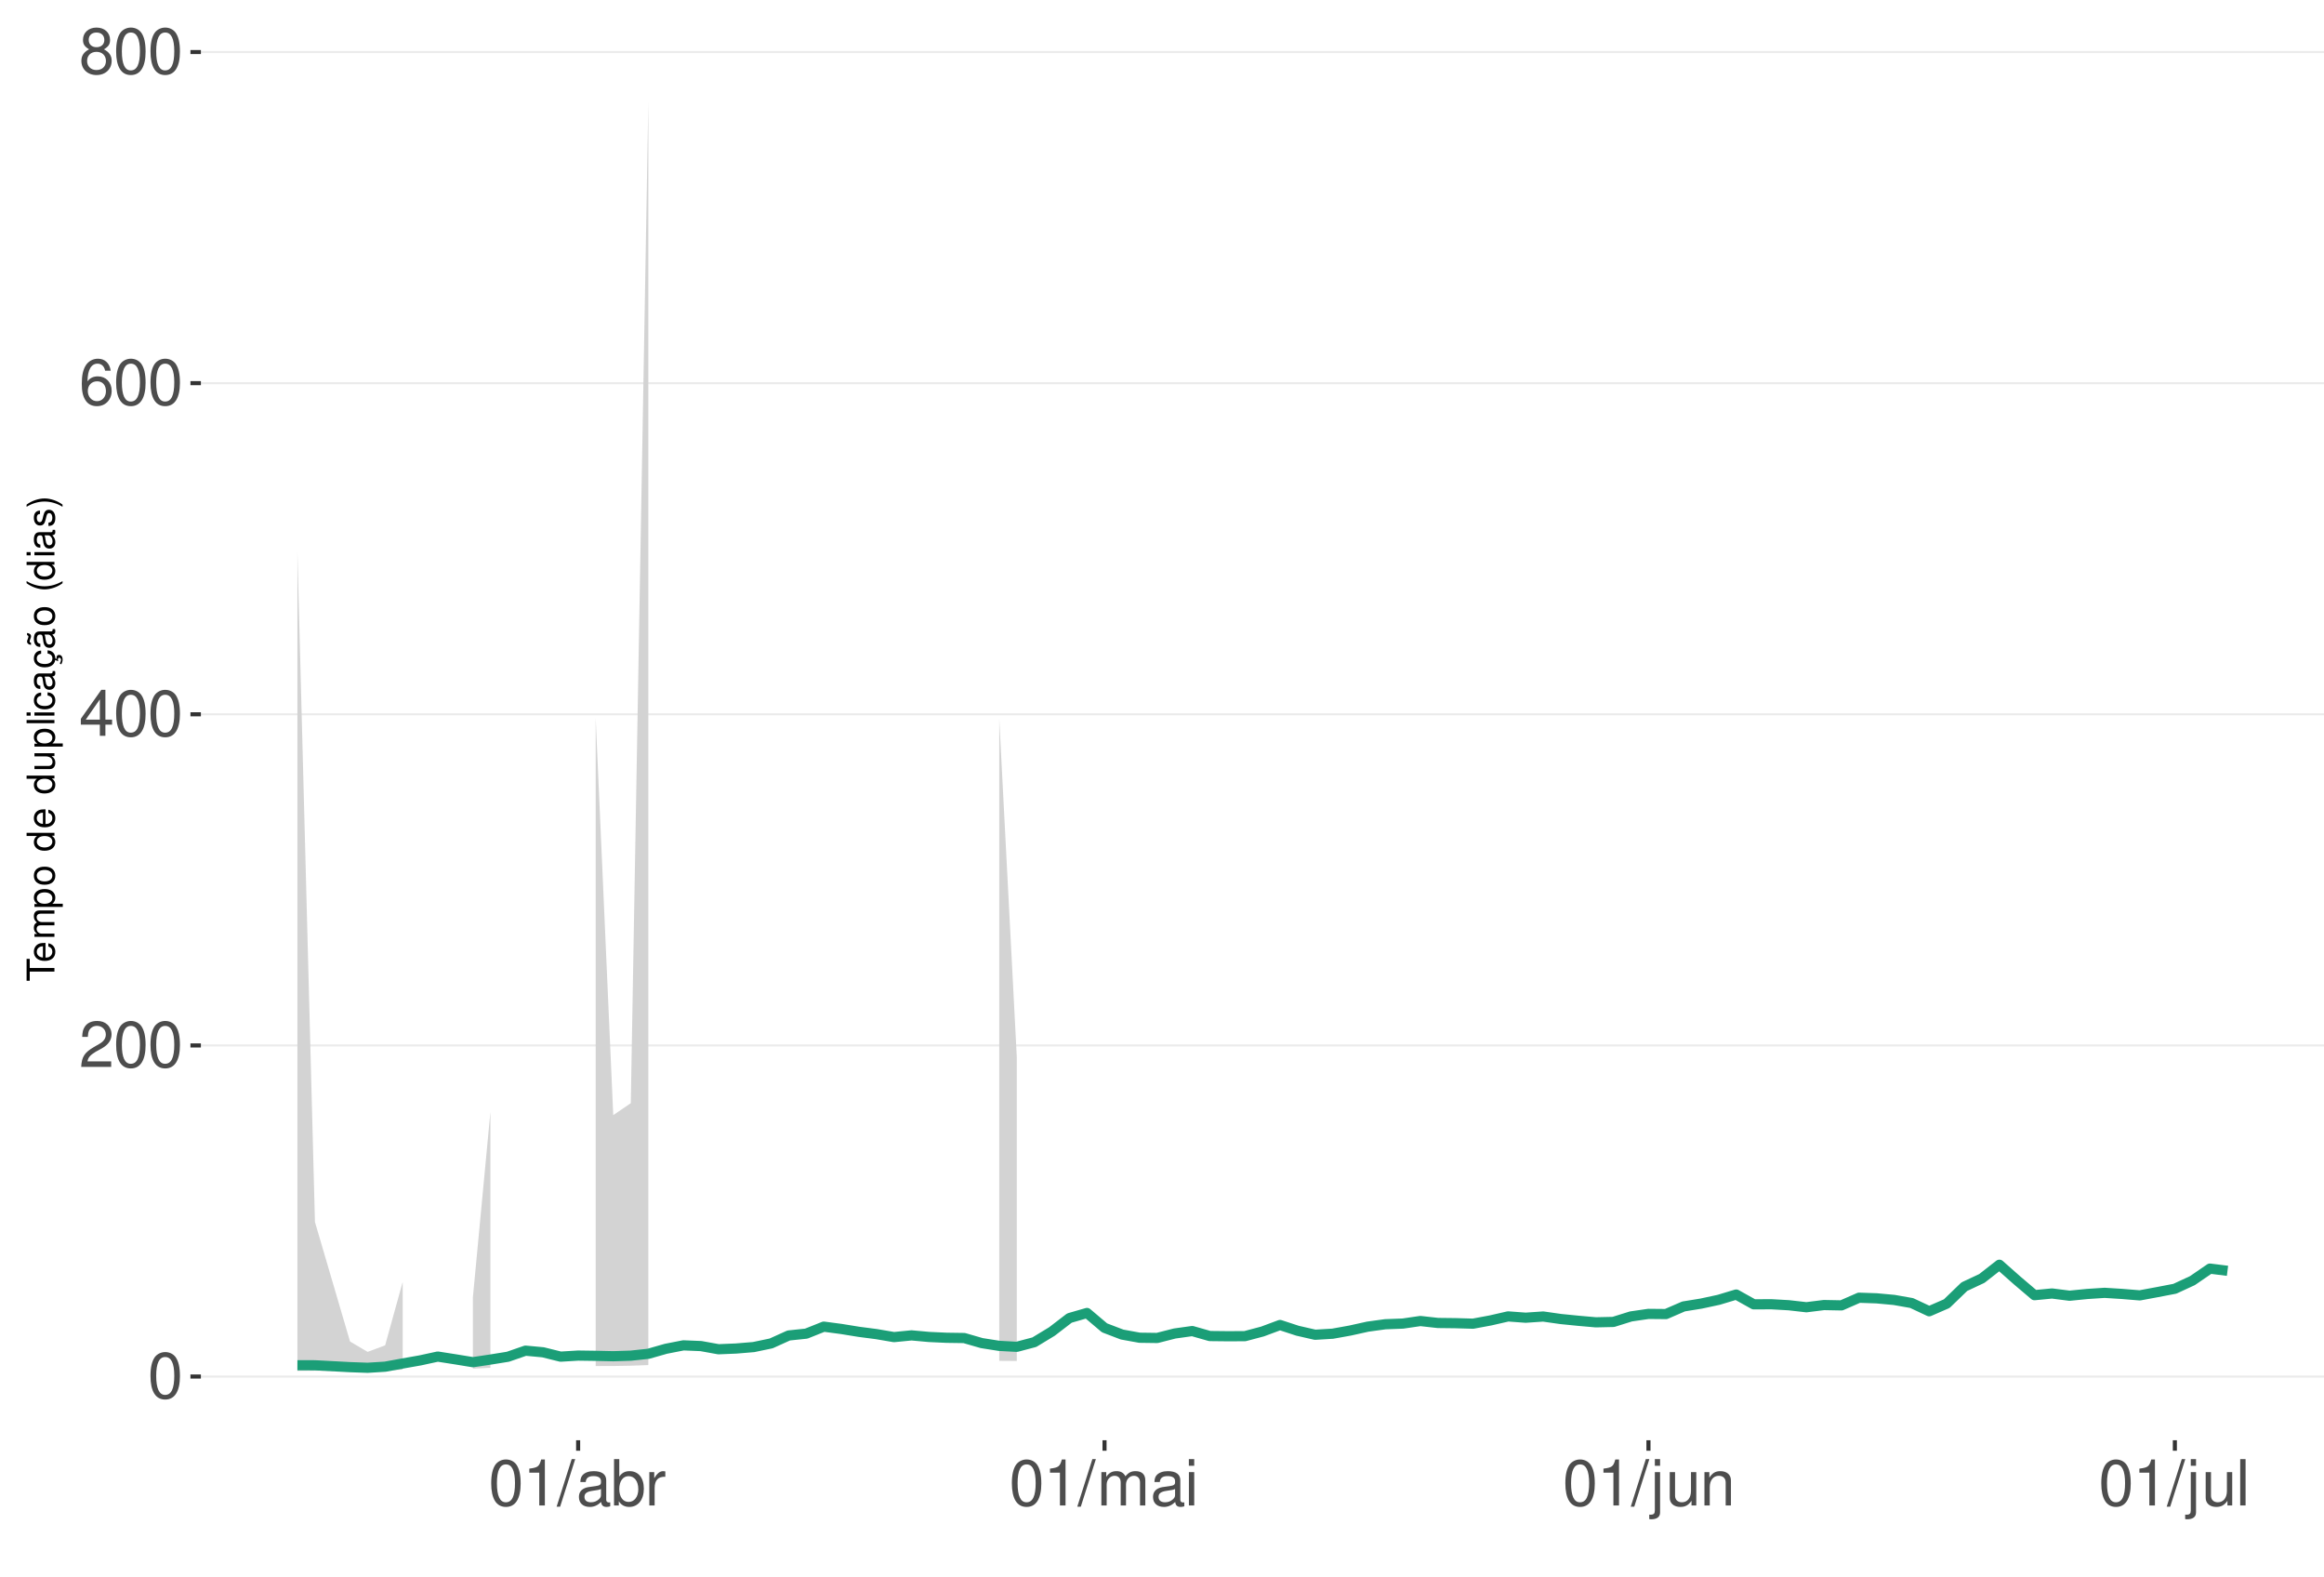
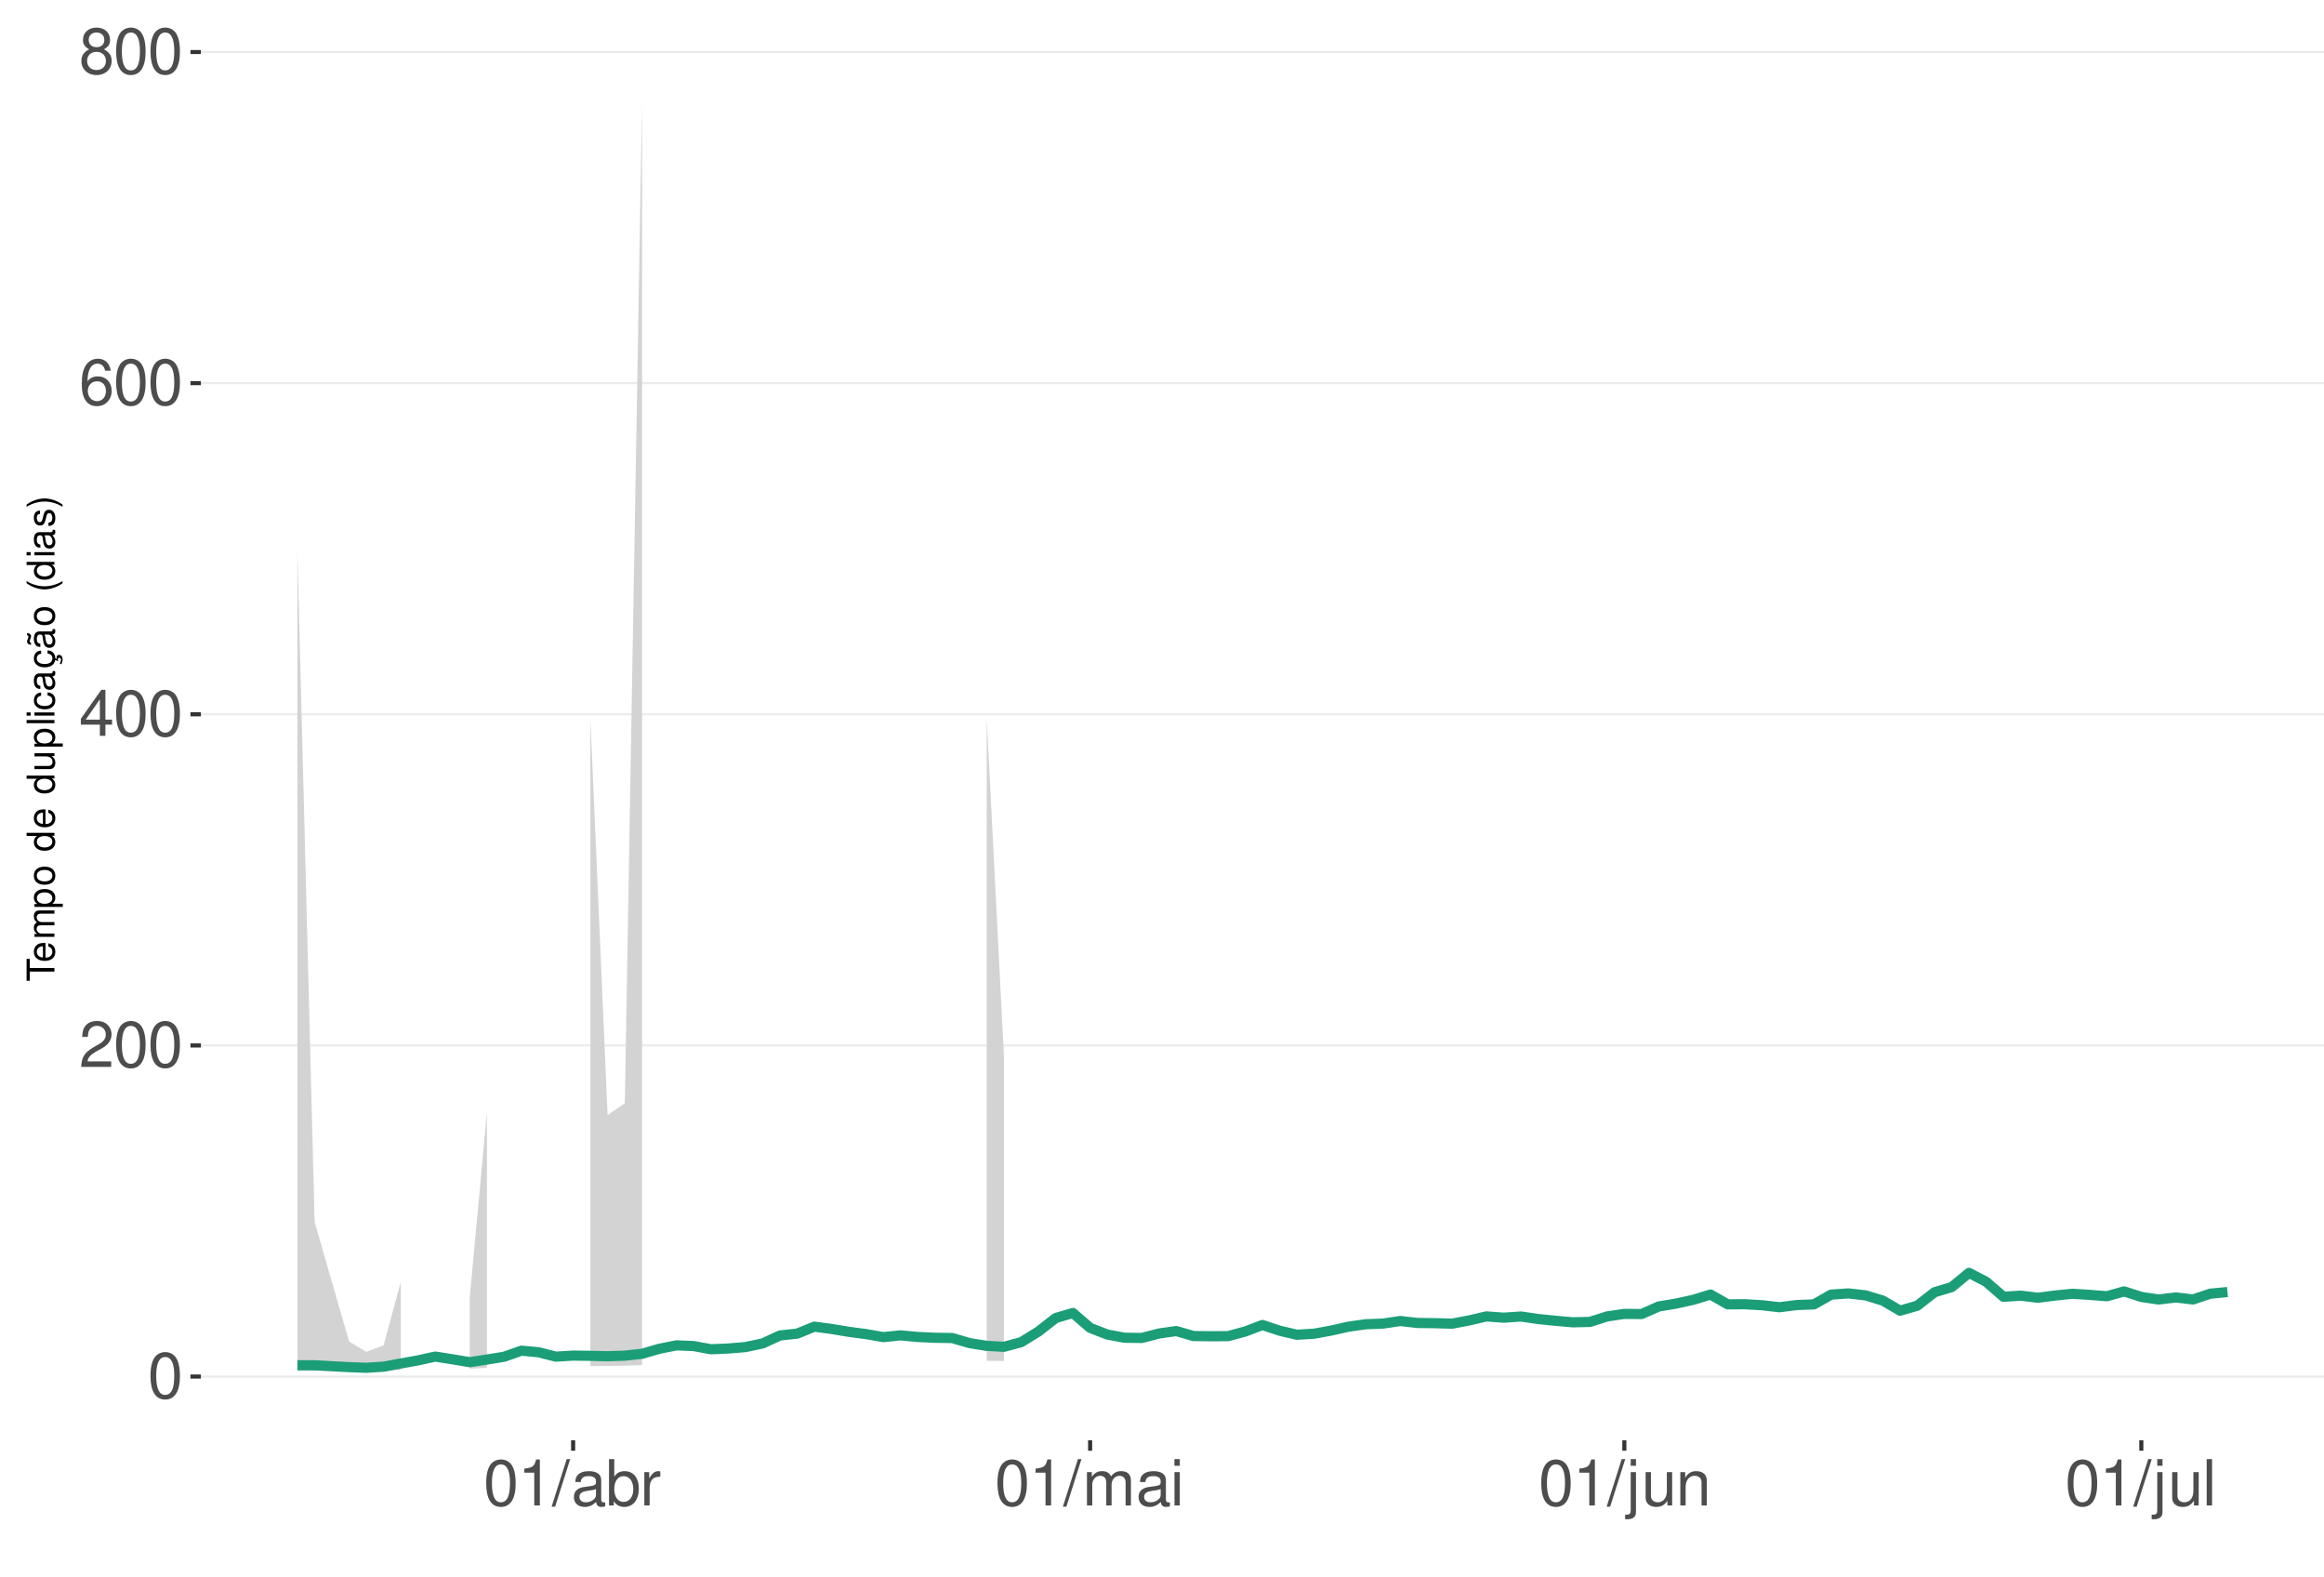
<svg xmlns="http://www.w3.org/2000/svg" xmlns:xlink="http://www.w3.org/1999/xlink" width="609pt" height="413pt" viewBox="0 0 609 413" version="1.1">
  <defs>
    <g>
      <symbol overflow="visible" id="glyph0-0">
        <path style="stroke:none;" d="" />
      </symbol>
      <symbol overflow="visible" id="glyph0-1">
        <path style="stroke:none;" d="M 4.578 -12.047 C 3.484 -12.047 2.484 -11.547 1.859 -10.734 C 1.094 -9.656 0.719 -8.062 0.719 -5.828 C 0.719 -1.766 2.047 0.391 4.578 0.391 C 7.078 0.391 8.438 -1.766 8.438 -5.734 C 8.438 -8.062 8.078 -9.625 7.297 -10.734 C 6.672 -11.562 5.703 -12.047 4.578 -12.047 Z M 4.578 -10.75 C 6.156 -10.75 6.953 -9.125 6.953 -5.859 C 6.953 -2.438 6.172 -0.828 4.547 -0.828 C 3 -0.828 2.219 -2.5 2.219 -5.812 C 2.219 -9.125 3 -10.75 4.578 -10.75 Z M 4.578 -10.75 " />
      </symbol>
      <symbol overflow="visible" id="glyph0-2">
        <path style="stroke:none;" d="M 8.422 -1.453 L 2.219 -1.453 C 2.359 -2.453 2.891 -3.078 4.344 -3.969 L 6.016 -4.891 C 7.656 -5.812 8.516 -7.047 8.516 -8.531 C 8.516 -9.531 8.109 -10.453 7.406 -11.109 C 6.719 -11.75 5.844 -12.047 4.734 -12.047 C 3.234 -12.047 2.109 -11.516 1.469 -10.484 C 1.047 -9.844 0.859 -9.094 0.828 -7.875 L 2.297 -7.875 C 2.344 -8.688 2.453 -9.172 2.641 -9.578 C 3.031 -10.312 3.797 -10.766 4.688 -10.766 C 6.016 -10.766 7.016 -9.797 7.016 -8.5 C 7.016 -7.531 6.469 -6.703 5.406 -6.094 L 3.875 -5.203 C 1.422 -3.781 0.703 -2.641 0.562 -0.016 L 8.422 -0.016 Z M 8.422 -1.453 " />
      </symbol>
      <symbol overflow="visible" id="glyph0-3">
        <path style="stroke:none;" d="M 5.453 -2.922 L 5.453 0 L 6.906 0 L 6.906 -2.922 L 8.656 -2.922 L 8.656 -4.234 L 6.906 -4.234 L 6.906 -12.047 L 5.828 -12.047 L 0.469 -4.469 L 0.469 -2.922 Z M 5.453 -4.234 L 1.75 -4.234 L 5.453 -9.547 Z M 5.453 -4.234 " />
      </symbol>
      <symbol overflow="visible" id="glyph0-4">
        <path style="stroke:none;" d="M 8.297 -8.906 C 8.016 -10.875 6.75 -12.047 4.953 -12.047 C 3.641 -12.047 2.484 -11.406 1.781 -10.328 C 1.031 -9.141 0.719 -7.672 0.719 -5.5 C 0.719 -3.469 1 -2.188 1.719 -1.109 C 2.344 -0.141 3.375 0.391 4.688 0.391 C 6.922 0.391 8.547 -1.297 8.547 -3.641 C 8.547 -5.859 7.047 -7.422 4.938 -7.422 C 3.766 -7.422 2.844 -7 2.219 -6.109 C 2.234 -9.094 3.172 -10.75 4.844 -10.75 C 5.875 -10.75 6.594 -10.078 6.828 -8.906 Z M 4.75 -6.125 C 6.156 -6.125 7.047 -5.125 7.047 -3.531 C 7.047 -2.016 6.047 -0.922 4.703 -0.922 C 3.328 -0.922 2.297 -2.062 2.297 -3.594 C 2.297 -5.094 3.297 -6.125 4.75 -6.125 Z M 4.75 -6.125 " />
      </symbol>
      <symbol overflow="visible" id="glyph0-5">
        <path style="stroke:none;" d="M 6.516 -6.344 C 7.75 -7.094 8.125 -7.688 8.125 -8.828 C 8.125 -10.734 6.672 -12.047 4.578 -12.047 C 2.5 -12.047 1.031 -10.734 1.031 -8.844 C 1.031 -7.688 1.422 -7.109 2.625 -6.344 C 1.281 -5.656 0.609 -4.688 0.609 -3.344 C 0.609 -1.156 2.234 0.391 4.578 0.391 C 6.906 0.391 8.547 -1.156 8.547 -3.344 C 8.547 -4.688 7.875 -5.656 6.516 -6.344 Z M 4.578 -10.75 C 5.828 -10.75 6.625 -10 6.625 -8.797 C 6.625 -7.656 5.812 -6.906 4.578 -6.906 C 3.328 -6.906 2.531 -7.656 2.531 -8.828 C 2.531 -10 3.328 -10.75 4.578 -10.75 Z M 4.578 -5.688 C 6.047 -5.688 7.047 -4.719 7.047 -3.312 C 7.047 -1.859 6.062 -0.922 4.547 -0.922 C 3.109 -0.922 2.109 -1.906 2.109 -3.297 C 2.109 -4.734 3.094 -5.688 4.578 -5.688 Z M 4.578 -5.688 " />
      </symbol>
      <symbol overflow="visible" id="glyph0-6">
        <path style="stroke:none;" d="M 4.312 -8.578 L 4.312 0 L 5.781 0 L 5.781 -12.047 L 4.812 -12.047 C 4.297 -10.188 3.969 -9.938 1.703 -9.641 L 1.703 -8.578 Z M 4.312 -8.578 " />
      </symbol>
      <symbol overflow="visible" id="glyph0-7">
        <path style="stroke:none;" d="M 3.812 -12.141 L -0.141 0.328 L 0.781 0.328 L 4.734 -12.141 Z M 3.812 -12.141 " />
      </symbol>
      <symbol overflow="visible" id="glyph0-8">
        <path style="stroke:none;" d="M 8.906 -0.812 C 8.766 -0.781 8.688 -0.781 8.609 -0.781 C 8.125 -0.781 7.859 -1.031 7.859 -1.469 L 7.859 -6.594 C 7.859 -8.141 6.734 -8.984 4.578 -8.984 C 3.297 -8.984 2.281 -8.609 1.688 -7.969 C 1.281 -7.516 1.109 -7.016 1.078 -6.141 L 2.484 -6.141 C 2.594 -7.219 3.234 -7.688 4.531 -7.688 C 5.797 -7.688 6.484 -7.234 6.484 -6.391 L 6.484 -6.031 C 6.469 -5.438 6.156 -5.219 5.031 -5.062 C 3.062 -4.812 2.766 -4.75 2.234 -4.531 C 1.219 -4.094 0.703 -3.328 0.703 -2.203 C 0.703 -0.609 1.797 0.391 3.562 0.391 C 4.656 0.391 5.547 0 6.531 -0.906 C 6.625 0 7.062 0.391 7.969 0.391 C 8.266 0.391 8.438 0.344 8.906 0.234 Z M 6.484 -2.75 C 6.484 -2.281 6.344 -2 5.922 -1.609 C 5.359 -1.094 4.688 -0.828 3.859 -0.828 C 2.781 -0.828 2.156 -1.344 2.156 -2.234 C 2.156 -3.141 2.75 -3.609 4.25 -3.828 C 5.734 -4.031 6.016 -4.094 6.484 -4.312 Z M 6.484 -2.75 " />
      </symbol>
      <symbol overflow="visible" id="glyph0-9">
        <path style="stroke:none;" d="M 0.906 -12.141 L 0.906 0 L 2.156 0 L 2.156 -1.109 C 2.812 -0.094 3.703 0.391 4.906 0.391 C 7.219 0.391 8.719 -1.5 8.719 -4.391 C 8.719 -7.234 7.297 -8.984 4.984 -8.984 C 3.781 -8.984 2.938 -8.531 2.281 -7.547 L 2.281 -12.141 Z M 4.719 -7.672 C 6.266 -7.672 7.266 -6.328 7.266 -4.25 C 7.266 -2.266 6.234 -0.922 4.719 -0.922 C 3.234 -0.922 2.281 -2.25 2.281 -4.297 C 2.281 -6.344 3.234 -7.672 4.719 -7.672 Z M 4.719 -7.672 " />
      </symbol>
      <symbol overflow="visible" id="glyph0-10">
        <path style="stroke:none;" d="M 1.156 -8.734 L 1.156 0 L 2.547 0 L 2.547 -4.531 C 2.562 -6.625 3.438 -7.562 5.344 -7.516 L 5.344 -8.922 C 5.109 -8.969 4.984 -8.984 4.812 -8.984 C 3.922 -8.984 3.234 -8.438 2.438 -7.141 L 2.438 -8.734 Z M 1.156 -8.734 " />
      </symbol>
      <symbol overflow="visible" id="glyph0-11">
        <path style="stroke:none;" d="M 1.172 -8.734 L 1.172 0 L 2.562 0 L 2.562 -5.484 C 2.562 -6.75 3.484 -7.766 4.609 -7.766 C 5.641 -7.766 6.234 -7.125 6.234 -6.016 L 6.234 0 L 7.625 0 L 7.625 -5.484 C 7.625 -6.75 8.547 -7.766 9.672 -7.766 C 10.688 -7.766 11.297 -7.109 11.297 -6.016 L 11.297 0 L 12.688 0 L 12.688 -6.547 C 12.688 -8.109 11.797 -8.984 10.156 -8.984 C 9 -8.984 8.297 -8.625 7.484 -7.641 C 6.969 -8.578 6.266 -8.984 5.125 -8.984 C 3.969 -8.984 3.188 -8.547 2.453 -7.5 L 2.453 -8.734 Z M 1.172 -8.734 " />
      </symbol>
      <symbol overflow="visible" id="glyph0-12">
        <path style="stroke:none;" d="M 2.5 -8.734 L 1.109 -8.734 L 1.109 0 L 2.5 0 Z M 2.5 -12.141 L 1.094 -12.141 L 1.094 -10.391 L 2.5 -10.391 Z M 2.5 -12.141 " />
      </symbol>
      <symbol overflow="visible" id="glyph0-13">
        <path style="stroke:none;" d="M 1.172 -8.734 L 1.172 1.266 C 1.172 2.125 0.906 2.422 0.031 2.422 C -0.062 2.422 -0.109 2.422 -0.297 2.406 L -0.297 3.578 C -0.141 3.609 -0.047 3.625 0.172 3.625 C 1.734 3.625 2.547 3.016 2.547 1.812 L 2.547 -8.734 Z M 2.547 -12.141 L 1.172 -12.141 L 1.172 -10.391 L 2.547 -10.391 Z M 2.547 -12.141 " />
      </symbol>
      <symbol overflow="visible" id="glyph0-14">
        <path style="stroke:none;" d="M 8.031 0 L 8.031 -8.734 L 6.641 -8.734 L 6.641 -3.781 C 6.641 -2 5.719 -0.828 4.266 -0.828 C 3.172 -0.828 2.469 -1.5 2.469 -2.547 L 2.469 -8.734 L 1.078 -8.734 L 1.078 -2 C 1.078 -0.547 2.172 0.391 3.859 0.391 C 5.141 0.391 5.969 -0.062 6.781 -1.219 L 6.781 0 Z M 8.031 0 " />
      </symbol>
      <symbol overflow="visible" id="glyph0-15">
        <path style="stroke:none;" d="M 1.172 -8.734 L 1.172 0 L 2.562 0 L 2.562 -4.812 C 2.562 -6.594 3.5 -7.766 4.938 -7.766 C 6.031 -7.766 6.734 -7.094 6.734 -6.047 L 6.734 0 L 8.109 0 L 8.109 -6.594 C 8.109 -8.047 7.031 -8.984 5.344 -8.984 C 4.047 -8.984 3.219 -8.484 2.453 -7.266 L 2.453 -8.734 Z M 1.172 -8.734 " />
      </symbol>
      <symbol overflow="visible" id="glyph0-16">
        <path style="stroke:none;" d="M 2.531 -12.141 L 1.125 -12.141 L 1.125 0 L 2.531 0 Z M 2.531 -12.141 " />
      </symbol>
      <symbol overflow="visible" id="glyph1-0">
        <path style="stroke:none;" d="" />
      </symbol>
      <symbol overflow="visible" id="glyph1-1">
        <path style="stroke:none;" d="M -6.469 -3.547 L -6.469 -5.938 L -7.297 -5.938 L -7.297 -0.203 L -6.469 -0.203 L -6.469 -2.609 L 0 -2.609 L 0 -3.547 Z M -6.469 -3.547 " />
      </symbol>
      <symbol overflow="visible" id="glyph1-2">
        <path style="stroke:none;" d="M -2.344 -5.125 C -3.141 -5.125 -3.625 -5.062 -4.016 -4.922 C -4.875 -4.578 -5.391 -3.781 -5.391 -2.797 C -5.391 -1.344 -4.281 -0.406 -2.547 -0.406 C -0.812 -0.406 0.234 -1.297 0.234 -2.781 C 0.234 -3.984 -0.453 -4.812 -1.594 -5.016 L -1.594 -4.188 C -0.906 -3.953 -0.547 -3.484 -0.547 -2.812 C -0.547 -2.281 -0.781 -1.828 -1.219 -1.547 C -1.516 -1.344 -1.812 -1.281 -2.344 -1.266 Z M -3.016 -1.297 C -3.984 -1.359 -4.625 -1.953 -4.625 -2.797 C -4.625 -3.641 -3.953 -4.234 -3.016 -4.234 Z M -3.016 -1.297 " />
      </symbol>
      <symbol overflow="visible" id="glyph1-3">
        <path style="stroke:none;" d="M -5.234 -0.703 L 0 -0.703 L 0 -1.547 L -3.297 -1.547 C -4.047 -1.547 -4.656 -2.094 -4.656 -2.766 C -4.656 -3.391 -4.281 -3.734 -3.609 -3.734 L 0 -3.734 L 0 -4.578 L -3.297 -4.578 C -4.047 -4.578 -4.656 -5.125 -4.656 -5.812 C -4.656 -6.422 -4.266 -6.781 -3.609 -6.781 L 0 -6.781 L 0 -7.625 L -3.938 -7.625 C -4.875 -7.625 -5.391 -7.078 -5.391 -6.094 C -5.391 -5.406 -5.188 -4.984 -4.594 -4.484 C -5.156 -4.188 -5.391 -3.766 -5.391 -3.078 C -5.391 -2.375 -5.125 -1.906 -4.5 -1.469 L -5.234 -1.469 Z M -5.234 -0.703 " />
      </symbol>
      <symbol overflow="visible" id="glyph1-4">
        <path style="stroke:none;" d="M 2.188 -0.547 L 2.188 -1.375 L -0.547 -1.375 C -0.016 -1.812 0.234 -2.312 0.234 -2.984 C 0.234 -4.344 -0.859 -5.234 -2.531 -5.234 C -4.297 -5.234 -5.391 -4.375 -5.391 -2.984 C -5.391 -2.266 -5.062 -1.703 -4.453 -1.312 L -5.234 -1.312 L -5.234 -0.547 Z M -4.609 -2.844 C -4.609 -3.766 -3.797 -4.359 -2.547 -4.359 C -1.359 -4.359 -0.547 -3.75 -0.547 -2.844 C -0.547 -1.953 -1.344 -1.375 -2.578 -1.375 C -3.812 -1.375 -4.609 -1.953 -4.609 -2.844 Z M -4.609 -2.844 " />
      </symbol>
      <symbol overflow="visible" id="glyph1-5">
        <path style="stroke:none;" d="M -5.391 -2.719 C -5.391 -1.234 -4.344 -0.359 -2.578 -0.359 C -0.812 -0.359 0.234 -1.234 0.234 -2.734 C 0.234 -4.203 -0.812 -5.094 -2.547 -5.094 C -4.359 -5.094 -5.391 -4.234 -5.391 -2.719 Z M -4.625 -2.734 C -4.625 -3.672 -3.844 -4.234 -2.547 -4.234 C -1.312 -4.234 -0.547 -3.656 -0.547 -2.734 C -0.547 -1.797 -1.312 -1.234 -2.578 -1.234 C -3.844 -1.234 -4.625 -1.797 -4.625 -2.734 Z M -4.625 -2.734 " />
      </symbol>
      <symbol overflow="visible" id="glyph1-6">
        <path style="stroke:none;" d="" />
      </symbol>
      <symbol overflow="visible" id="glyph1-7">
        <path style="stroke:none;" d="M -7.297 -4.953 L -7.297 -4.125 L -4.578 -4.125 C -5.109 -3.766 -5.391 -3.203 -5.391 -2.516 C -5.391 -1.156 -4.297 -0.266 -2.625 -0.266 C -0.859 -0.266 0.234 -1.125 0.234 -2.547 C 0.234 -3.266 -0.047 -3.766 -0.688 -4.203 L 0 -4.203 L 0 -4.953 Z M -4.609 -2.656 C -4.609 -3.547 -3.812 -4.125 -2.562 -4.125 C -1.344 -4.125 -0.547 -3.547 -0.547 -2.656 C -0.547 -1.734 -1.359 -1.125 -2.578 -1.125 C -3.797 -1.125 -4.609 -1.734 -4.609 -2.656 Z M -4.609 -2.656 " />
      </symbol>
      <symbol overflow="visible" id="glyph1-8">
        <path style="stroke:none;" d="M 0 -4.812 L -5.234 -4.812 L -5.234 -3.984 L -2.266 -3.984 C -1.203 -3.984 -0.5 -3.438 -0.5 -2.562 C -0.5 -1.906 -0.906 -1.484 -1.531 -1.484 L -5.234 -1.484 L -5.234 -0.656 L -1.203 -0.656 C -0.328 -0.656 0.234 -1.297 0.234 -2.312 C 0.234 -3.094 -0.047 -3.578 -0.734 -4.062 L 0 -4.062 Z M 0 -4.812 " />
      </symbol>
      <symbol overflow="visible" id="glyph1-9">
        <path style="stroke:none;" d="M -7.297 -1.516 L -7.297 -0.688 L 0 -0.688 L 0 -1.516 Z M -7.297 -1.516 " />
      </symbol>
      <symbol overflow="visible" id="glyph1-10">
        <path style="stroke:none;" d="M -5.234 -1.5 L -5.234 -0.672 L 0 -0.672 L 0 -1.5 Z M -7.297 -1.5 L -7.297 -0.656 L -6.234 -0.656 L -6.234 -1.5 Z M -7.297 -1.5 " />
      </symbol>
      <symbol overflow="visible" id="glyph1-11">
        <path style="stroke:none;" d="M -3.484 -4.703 C -3.984 -4.672 -4.312 -4.562 -4.609 -4.359 C -5.094 -4 -5.391 -3.375 -5.391 -2.641 C -5.391 -1.219 -4.266 -0.312 -2.531 -0.312 C -0.844 -0.312 0.234 -1.203 0.234 -2.625 C 0.234 -3.875 -0.516 -4.672 -1.797 -4.766 L -1.797 -3.938 C -0.953 -3.797 -0.547 -3.359 -0.547 -2.656 C -0.547 -1.734 -1.297 -1.188 -2.531 -1.188 C -3.844 -1.188 -4.625 -1.719 -4.625 -2.625 C -4.625 -3.328 -4.203 -3.766 -3.484 -3.875 Z M -3.484 -4.703 " />
      </symbol>
      <symbol overflow="visible" id="glyph1-12">
        <path style="stroke:none;" d="M -0.484 -5.344 C -0.469 -5.266 -0.469 -5.219 -0.469 -5.172 C -0.469 -4.875 -0.625 -4.719 -0.875 -4.719 L -3.953 -4.719 C -4.891 -4.719 -5.391 -4.047 -5.391 -2.75 C -5.391 -1.984 -5.172 -1.375 -4.781 -1.016 C -4.516 -0.766 -4.203 -0.672 -3.688 -0.656 L -3.688 -1.484 C -4.328 -1.562 -4.625 -1.938 -4.625 -2.719 C -4.625 -3.484 -4.344 -3.891 -3.844 -3.891 L -3.625 -3.891 C -3.266 -3.875 -3.125 -3.703 -3.047 -3.016 C -2.891 -1.844 -2.844 -1.656 -2.719 -1.344 C -2.453 -0.734 -2 -0.422 -1.312 -0.422 C -0.375 -0.422 0.234 -1.078 0.234 -2.141 C 0.234 -2.797 0 -3.328 -0.547 -3.922 C 0 -3.984 0.234 -4.234 0.234 -4.781 C 0.234 -4.953 0.203 -5.062 0.141 -5.344 Z M -1.656 -3.891 C -1.375 -3.891 -1.203 -3.812 -0.969 -3.562 C -0.656 -3.219 -0.5 -2.812 -0.5 -2.312 C -0.5 -1.672 -0.812 -1.297 -1.344 -1.297 C -1.891 -1.297 -2.172 -1.656 -2.297 -2.547 C -2.422 -3.438 -2.453 -3.609 -2.594 -3.891 Z M -1.656 -3.891 " />
      </symbol>
      <symbol overflow="visible" id="glyph1-13">
        <path style="stroke:none;" d="M 0.234 -2.641 C 0.234 -3.875 -0.547 -4.703 -1.797 -4.766 L -1.797 -3.938 C -0.953 -3.797 -0.531 -3.359 -0.531 -2.656 C -0.531 -1.734 -1.281 -1.188 -2.516 -1.188 C -3.844 -1.188 -4.625 -1.719 -4.625 -2.625 C -4.625 -3.328 -4.203 -3.766 -3.484 -3.875 L -3.484 -4.703 C -3.984 -4.672 -4.312 -4.562 -4.609 -4.359 C -5.094 -4 -5.391 -3.375 -5.391 -2.641 C -5.391 -1.219 -4.266 -0.312 -2.531 -0.312 C -1.469 -0.312 -0.625 -0.672 -0.156 -1.312 C 0.047 -1.594 0.125 -1.812 0.203 -2.25 L 0.922 -1.938 L 0.984 -2.062 C 0.938 -2.188 0.906 -2.25 0.906 -2.375 C 0.906 -2.656 1.047 -2.828 1.281 -2.828 C 1.547 -2.828 1.734 -2.594 1.734 -2.297 C 1.734 -2.031 1.672 -1.844 1.438 -1.406 L 1.406 -1.312 L 1.812 -1.094 C 2.078 -1.75 2.141 -1.953 2.141 -2.344 C 2.141 -3.109 1.781 -3.578 1.203 -3.578 C 0.781 -3.578 0.547 -3.297 0.547 -2.797 C 0.547 -2.703 0.547 -2.641 0.562 -2.516 Z M 0.234 -2.641 " />
      </symbol>
      <symbol overflow="visible" id="glyph1-14">
        <path style="stroke:none;" d="M -0.484 -5.344 C -0.469 -5.266 -0.469 -5.219 -0.469 -5.172 C -0.469 -4.875 -0.625 -4.719 -0.875 -4.719 L -3.953 -4.719 C -4.891 -4.719 -5.391 -4.047 -5.391 -2.75 C -5.391 -1.984 -5.172 -1.375 -4.781 -1.016 C -4.516 -0.766 -4.203 -0.672 -3.688 -0.656 L -3.688 -1.484 C -4.328 -1.562 -4.625 -1.938 -4.625 -2.719 C -4.625 -3.484 -4.344 -3.891 -3.844 -3.891 L -3.625 -3.891 C -3.266 -3.875 -3.125 -3.703 -3.047 -3.016 C -2.891 -1.844 -2.844 -1.656 -2.719 -1.344 C -2.453 -0.734 -2 -0.422 -1.312 -0.422 C -0.375 -0.422 0.234 -1.078 0.234 -2.141 C 0.234 -2.797 0 -3.328 -0.547 -3.922 C 0 -3.984 0.234 -4.234 0.234 -4.781 C 0.234 -4.953 0.203 -5.062 0.141 -5.344 Z M -1.656 -3.891 C -1.375 -3.891 -1.203 -3.812 -0.969 -3.562 C -0.656 -3.219 -0.5 -2.812 -0.5 -2.312 C -0.5 -1.672 -0.812 -1.297 -1.344 -1.297 C -1.891 -1.297 -2.172 -1.656 -2.297 -2.547 C -2.422 -3.438 -2.453 -3.609 -2.594 -3.891 Z M -7.172 -3.75 C -6.922 -3.672 -6.812 -3.547 -6.812 -3.375 C -6.812 -3.25 -6.875 -2.984 -6.984 -2.734 C -7.156 -2.312 -7.172 -2.25 -7.172 -2.047 C -7.172 -1.594 -6.797 -1.297 -6.141 -1.188 L -6.141 -1.766 C -6.375 -1.812 -6.5 -1.938 -6.5 -2.094 C -6.5 -2.203 -6.469 -2.344 -6.375 -2.578 C -6.156 -3.156 -6.125 -3.234 -6.125 -3.438 C -6.125 -3.922 -6.484 -4.219 -7.172 -4.312 Z M -7.172 -3.75 " />
      </symbol>
      <symbol overflow="visible" id="glyph1-15">
        <path style="stroke:none;" d="M -7.297 -2.359 C -5.984 -1.359 -4.156 -0.734 -2.594 -0.734 C -1.016 -0.734 0.812 -1.359 2.125 -2.359 L 2.125 -2.906 C 0.688 -2.031 -0.984 -1.547 -2.594 -1.547 C -4.188 -1.547 -5.875 -2.031 -7.297 -2.906 Z M -7.297 -2.359 " />
      </symbol>
      <symbol overflow="visible" id="glyph1-16">
        <path style="stroke:none;" d="M -3.781 -4.375 C -4.812 -4.375 -5.391 -3.688 -5.391 -2.484 C -5.391 -1.266 -4.766 -0.469 -3.797 -0.469 C -2.969 -0.469 -2.578 -0.891 -2.281 -2.125 L -2.094 -2.906 C -1.953 -3.484 -1.734 -3.719 -1.375 -3.719 C -0.875 -3.719 -0.547 -3.234 -0.547 -2.5 C -0.547 -2.047 -0.672 -1.672 -0.891 -1.453 C -1.047 -1.328 -1.188 -1.266 -1.562 -1.219 L -1.562 -0.344 C -0.344 -0.375 0.234 -1.062 0.234 -2.438 C 0.234 -3.75 -0.422 -4.594 -1.438 -4.594 C -2.203 -4.594 -2.641 -4.156 -2.891 -3.109 L -3.078 -2.312 C -3.234 -1.625 -3.453 -1.344 -3.828 -1.344 C -4.312 -1.344 -4.625 -1.766 -4.625 -2.453 C -4.625 -3.125 -4.328 -3.484 -3.781 -3.5 Z M -3.781 -4.375 " />
      </symbol>
      <symbol overflow="visible" id="glyph1-17">
        <path style="stroke:none;" d="M 2.125 -0.938 C 0.812 -1.938 -1.016 -2.562 -2.578 -2.562 C -4.156 -2.562 -5.984 -1.938 -7.297 -0.938 L -7.297 -0.375 C -5.859 -1.266 -4.188 -1.75 -2.578 -1.75 C -0.984 -1.75 0.703 -1.266 2.125 -0.375 Z M 2.125 -0.938 " />
      </symbol>
    </g>
    <clipPath id="clip1">
      <path d="M 52.645 9.961 L 609 9.961 L 609 377.328 L 52.645 377.328 Z M 52.645 9.961 " />
    </clipPath>
    <clipPath id="clip2">
      <path d="M 52.645 360 L 609 360 L 609 361 L 52.645 361 Z M 52.645 360 " />
    </clipPath>
    <clipPath id="clip3">
      <path d="M 52.645 273 L 609 273 L 609 275 L 52.645 275 Z M 52.645 273 " />
    </clipPath>
    <clipPath id="clip4">
      <path d="M 52.645 186 L 609 186 L 609 188 L 52.645 188 Z M 52.645 186 " />
    </clipPath>
    <clipPath id="clip5">
      <path d="M 52.645 100 L 609 100 L 609 101 L 52.645 101 Z M 52.645 100 " />
    </clipPath>
    <clipPath id="clip6">
      <path d="M 52.645 13 L 609 13 L 609 14 L 52.645 14 Z M 52.645 13 " />
    </clipPath>
  </defs>
  <g id="surface198">
    <rect x="0" y="0" width="609" height="413" style="fill:rgb(100%,100%,100%);fill-opacity:1;stroke:none;" />
    <rect x="0" y="0" width="609" height="413" style="fill:rgb(100%,100%,100%);fill-opacity:1;stroke:none;" />
    <path style="fill:none;stroke-width:1.067;stroke-linecap:round;stroke-linejoin:round;stroke:rgb(100%,100%,100%);stroke-opacity:1;stroke-miterlimit:10;" d="M 0 413 L 609 413 L 609 0 L 0 0 Z M 0 413 " />
    <g clip-path="url(#clip1)" clip-rule="nonzero">
      <path style=" stroke:none;fill-rule:nonzero;fill:rgb(100%,100%,100%);fill-opacity:1;" d="M 52.645 377.328 L 609 377.328 L 609 9.961 L 52.645 9.961 Z M 52.645 377.328 " />
    </g>
    <g clip-path="url(#clip2)" clip-rule="nonzero">
      <path style="fill:none;stroke-width:0.533;stroke-linecap:butt;stroke-linejoin:round;stroke:rgb(92.157%,92.157%,92.157%);stroke-opacity:1;stroke-miterlimit:10;" d="M 52.645 360.629 L 609 360.629 " />
    </g>
    <g clip-path="url(#clip3)" clip-rule="nonzero">
      <path style="fill:none;stroke-width:0.533;stroke-linecap:butt;stroke-linejoin:round;stroke:rgb(92.157%,92.157%,92.157%);stroke-opacity:1;stroke-miterlimit:10;" d="M 52.645 273.883 L 609 273.883 " />
    </g>
    <g clip-path="url(#clip4)" clip-rule="nonzero">
      <path style="fill:none;stroke-width:0.533;stroke-linecap:butt;stroke-linejoin:round;stroke:rgb(92.157%,92.157%,92.157%);stroke-opacity:1;stroke-miterlimit:10;" d="M 52.645 187.133 L 609 187.133 " />
    </g>
    <g clip-path="url(#clip5)" clip-rule="nonzero">
      <path style="fill:none;stroke-width:0.533;stroke-linecap:butt;stroke-linejoin:round;stroke:rgb(92.157%,92.157%,92.157%);stroke-opacity:1;stroke-miterlimit:10;" d="M 52.645 100.383 L 609 100.383 " />
    </g>
    <g clip-path="url(#clip6)" clip-rule="nonzero">
      <path style="fill:none;stroke-width:0.533;stroke-linecap:butt;stroke-linejoin:round;stroke:rgb(92.157%,92.157%,92.157%);stroke-opacity:1;stroke-miterlimit:10;" d="M 52.645 13.633 L 609 13.633 " />
    </g>
-     <path style=" stroke:none;fill-rule:nonzero;fill:rgb(82.745%,82.745%,82.745%);fill-opacity:1;" d="M 77.934 144.441 L 82.531 320.133 L 91.727 351.453 L 96.324 354.168 L 100.922 352.457 L 105.523 335.84 L 105.523 358.797 L 100.922 359.102 L 96.324 359.242 L 91.727 359.215 L 82.531 359.105 L 77.934 359.145 Z M 77.934 144.441 " />
-     <path style=" stroke:none;fill-rule:nonzero;fill:rgb(82.745%,82.745%,82.745%);fill-opacity:1;" d="M 123.914 339.934 L 128.512 291.305 L 128.512 358.336 L 123.914 358.562 Z M 123.914 339.934 " />
-     <path style=" stroke:none;fill-rule:nonzero;fill:rgb(82.745%,82.745%,82.745%);fill-opacity:1;" d="M 156.098 188.168 L 160.699 292.145 L 165.297 289.016 L 169.895 26.66 L 169.895 357.625 L 165.297 357.789 L 160.699 357.867 L 156.098 357.875 Z M 156.098 188.168 " />
-     <path style=" stroke:none;fill-rule:nonzero;fill:rgb(82.745%,82.745%,82.745%);fill-opacity:1;" d="M 261.852 188.34 L 266.449 276.922 L 266.449 356.551 L 261.852 356.52 Z M 261.852 188.34 " />
-     <path style="fill:none;stroke-width:2.667;stroke-linecap:butt;stroke-linejoin:round;stroke:rgb(10.588%,61.961%,46.667%);stroke-opacity:1;stroke-miterlimit:10;" d="M 77.934 357.668 L 82.531 357.68 L 91.727 358.168 L 96.324 358.336 L 100.922 358.047 L 105.523 357.207 L 110.121 356.395 L 114.719 355.398 L 119.316 356.117 L 123.914 356.867 L 128.512 356.18 L 133.109 355.441 L 137.707 353.848 L 142.305 354.277 L 146.902 355.418 L 151.5 355.137 L 156.098 355.203 L 160.699 355.309 L 165.297 355.16 L 169.895 354.668 L 174.492 353.359 L 179.09 352.457 L 183.688 352.648 L 188.285 353.48 L 192.883 353.289 L 197.48 352.91 L 202.078 351.949 L 206.676 349.871 L 211.273 349.391 L 215.875 347.555 L 220.473 348.168 L 225.07 348.914 L 229.668 349.512 L 234.266 350.297 L 238.863 349.844 L 243.461 350.262 L 248.059 350.473 L 252.656 350.539 L 257.254 351.867 L 261.852 352.594 L 266.449 352.844 L 271.051 351.625 L 275.648 348.836 L 280.246 345.305 L 284.844 343.977 L 289.441 347.871 L 294.039 349.629 L 298.637 350.461 L 303.234 350.523 L 307.832 349.352 L 312.43 348.711 L 317.027 350.02 L 321.625 350.07 L 326.223 350.051 L 330.824 348.832 L 335.422 347.121 L 340.02 348.629 L 344.617 349.68 L 349.215 349.406 L 353.812 348.578 L 358.41 347.559 L 363.008 346.926 L 367.605 346.754 L 372.203 346.082 L 376.801 346.594 L 381.398 346.648 L 386 346.781 L 390.598 345.926 L 395.195 344.875 L 399.793 345.215 L 404.391 344.902 L 408.988 345.559 L 413.586 346.02 L 418.184 346.422 L 422.781 346.32 L 427.379 344.883 L 431.977 344.215 L 436.574 344.258 L 441.176 342.266 L 445.773 341.52 L 450.371 340.531 L 454.969 339.145 L 459.566 341.711 L 464.164 341.688 L 468.762 341.949 L 473.359 342.473 L 477.957 341.898 L 482.555 341.988 L 487.152 339.977 L 491.75 340.137 L 496.352 340.559 L 500.949 341.371 L 505.547 343.527 L 510.145 341.527 L 514.742 337.086 L 519.34 334.93 L 523.938 331.336 L 528.535 335.406 L 533.133 339.312 L 537.73 338.871 L 542.328 339.457 L 546.926 339 L 551.523 338.699 L 556.125 338.988 L 560.723 339.367 L 565.32 338.512 L 569.918 337.629 L 574.516 335.504 L 579.113 332.352 L 583.711 332.93 " />
+     <path style=" stroke:none;fill-rule:nonzero;fill:rgb(82.745%,82.745%,82.745%);fill-opacity:1;" d="M 77.934 144.441 L 82.449 320.133 L 91.48 351.453 L 95.996 354.168 L 100.512 352.457 L 105.027 335.84 L 105.027 358.797 L 100.512 359.102 L 95.996 359.242 L 91.48 359.215 L 82.449 359.105 L 77.934 359.145 Z M 77.934 144.441 " />
+     <path style=" stroke:none;fill-rule:nonzero;fill:rgb(82.745%,82.745%,82.745%);fill-opacity:1;" d="M 123.094 339.934 L 127.609 291.305 L 127.609 358.336 L 123.094 358.562 Z M 123.094 339.934 " />
+     <path style=" stroke:none;fill-rule:nonzero;fill:rgb(82.745%,82.745%,82.745%);fill-opacity:1;" d="M 154.703 188.168 L 159.219 292.145 L 163.734 289.016 L 168.25 26.66 L 168.25 357.625 L 163.734 357.789 L 159.219 357.867 L 154.703 357.875 Z M 154.703 188.168 " />
+     <path style=" stroke:none;fill-rule:nonzero;fill:rgb(82.745%,82.745%,82.745%);fill-opacity:1;" d="M 258.57 188.34 L 263.086 276.922 L 263.086 356.551 L 258.57 356.52 Z M 258.57 188.34 " />
+     <path style="fill:none;stroke-width:2.667;stroke-linecap:butt;stroke-linejoin:round;stroke:rgb(10.588%,61.961%,46.667%);stroke-opacity:1;stroke-miterlimit:10;" d="M 77.934 357.668 L 82.449 357.68 L 91.48 358.168 L 95.996 358.336 L 100.512 358.047 L 105.027 357.207 L 109.547 356.395 L 114.062 355.398 L 118.578 356.117 L 123.094 356.867 L 127.609 356.18 L 132.125 355.441 L 136.641 353.848 L 141.156 354.277 L 145.672 355.418 L 150.188 355.137 L 154.703 355.203 L 159.219 355.309 L 163.734 355.16 L 168.25 354.668 L 172.766 353.359 L 177.281 352.457 L 181.801 352.648 L 186.316 353.48 L 190.832 353.289 L 195.348 352.91 L 199.863 351.949 L 204.379 349.871 L 208.895 349.391 L 213.41 347.555 L 217.926 348.168 L 222.441 348.914 L 226.957 349.512 L 231.473 350.297 L 235.988 349.844 L 240.504 350.262 L 245.02 350.473 L 249.535 350.539 L 254.055 351.867 L 258.57 352.594 L 263.086 352.844 L 267.602 351.625 L 272.117 348.836 L 276.633 345.305 L 281.148 343.977 L 285.664 347.871 L 290.18 349.629 L 294.695 350.461 L 299.211 350.523 L 303.727 349.352 L 308.242 348.711 L 312.758 350.02 L 317.273 350.07 L 321.789 350.051 L 326.309 348.832 L 330.824 347.121 L 335.34 348.629 L 339.855 349.68 L 344.371 349.406 L 348.887 348.578 L 353.402 347.559 L 357.918 346.926 L 362.434 346.754 L 366.949 346.082 L 371.465 346.594 L 375.98 346.648 L 380.496 346.781 L 385.012 345.926 L 389.527 344.875 L 394.043 345.215 L 398.562 344.902 L 403.078 345.559 L 407.594 346.02 L 412.109 346.422 L 416.625 346.32 L 421.141 344.883 L 425.656 344.215 L 430.172 344.258 L 434.688 342.266 L 439.203 341.52 L 443.719 340.531 L 448.234 339.145 L 452.75 341.711 L 457.266 341.688 L 461.781 341.949 L 466.297 342.473 L 470.812 341.898 L 475.332 341.727 L 479.848 339.164 L 484.363 338.855 L 488.879 339.363 L 493.395 340.738 L 497.91 343.371 L 502.426 342.07 L 506.941 338.547 L 511.457 337.188 L 515.973 333.465 L 520.488 335.816 L 525.004 339.734 L 529.52 339.441 L 534.035 339.988 L 538.551 339.402 L 543.066 338.949 L 547.586 339.23 L 552.102 339.594 L 556.617 338.324 L 561.133 339.773 L 565.648 340.445 L 570.164 339.91 L 574.68 340.434 L 579.195 338.922 L 583.711 338.496 " />
    <g style="fill:rgb(30.196%,30.196%,30.196%);fill-opacity:1;">
      <use xlink:href="#glyph0-1" x="38.715" y="366.267" />
    </g>
    <g style="fill:rgb(30.196%,30.196%,30.196%);fill-opacity:1;">
      <use xlink:href="#glyph0-2" x="20.715" y="279.521" />
      <use xlink:href="#glyph0-1" x="29.715" y="279.521" />
      <use xlink:href="#glyph0-1" x="38.715" y="279.521" />
    </g>
    <g style="fill:rgb(30.196%,30.196%,30.196%);fill-opacity:1;">
      <use xlink:href="#glyph0-3" x="20.715" y="192.771" />
      <use xlink:href="#glyph0-1" x="29.715" y="192.771" />
      <use xlink:href="#glyph0-1" x="38.715" y="192.771" />
    </g>
    <g style="fill:rgb(30.196%,30.196%,30.196%);fill-opacity:1;">
      <use xlink:href="#glyph0-4" x="20.715" y="106.021" />
      <use xlink:href="#glyph0-1" x="29.715" y="106.021" />
      <use xlink:href="#glyph0-1" x="38.715" y="106.021" />
    </g>
    <g style="fill:rgb(30.196%,30.196%,30.196%);fill-opacity:1;">
      <use xlink:href="#glyph0-5" x="20.715" y="19.271" />
      <use xlink:href="#glyph0-1" x="29.715" y="19.271" />
      <use xlink:href="#glyph0-1" x="38.715" y="19.271" />
    </g>
    <path style="fill:none;stroke-width:1.067;stroke-linecap:butt;stroke-linejoin:round;stroke:rgb(20%,20%,20%);stroke-opacity:1;stroke-miterlimit:10;" d="M 49.906 360.629 L 52.645 360.629 " />
    <path style="fill:none;stroke-width:1.067;stroke-linecap:butt;stroke-linejoin:round;stroke:rgb(20%,20%,20%);stroke-opacity:1;stroke-miterlimit:10;" d="M 49.906 273.883 L 52.645 273.883 " />
    <path style="fill:none;stroke-width:1.067;stroke-linecap:butt;stroke-linejoin:round;stroke:rgb(20%,20%,20%);stroke-opacity:1;stroke-miterlimit:10;" d="M 49.906 187.133 L 52.645 187.133 " />
    <path style="fill:none;stroke-width:1.067;stroke-linecap:butt;stroke-linejoin:round;stroke:rgb(20%,20%,20%);stroke-opacity:1;stroke-miterlimit:10;" d="M 49.906 100.383 L 52.645 100.383 " />
    <path style="fill:none;stroke-width:1.067;stroke-linecap:butt;stroke-linejoin:round;stroke:rgb(20%,20%,20%);stroke-opacity:1;stroke-miterlimit:10;" d="M 49.906 13.633 L 52.645 13.633 " />
-     <path style="fill:none;stroke-width:1.067;stroke-linecap:butt;stroke-linejoin:round;stroke:rgb(20%,20%,20%);stroke-opacity:1;stroke-miterlimit:10;" d="M 151.5 380.07 L 151.5 377.328 " />
-     <path style="fill:none;stroke-width:1.067;stroke-linecap:butt;stroke-linejoin:round;stroke:rgb(20%,20%,20%);stroke-opacity:1;stroke-miterlimit:10;" d="M 289.441 380.07 L 289.441 377.328 " />
-     <path style="fill:none;stroke-width:1.067;stroke-linecap:butt;stroke-linejoin:round;stroke:rgb(20%,20%,20%);stroke-opacity:1;stroke-miterlimit:10;" d="M 431.977 380.07 L 431.977 377.328 " />
-     <path style="fill:none;stroke-width:1.067;stroke-linecap:butt;stroke-linejoin:round;stroke:rgb(20%,20%,20%);stroke-opacity:1;stroke-miterlimit:10;" d="M 569.918 380.07 L 569.918 377.328 " />
-     <g style="fill:rgb(30.196%,30.196%,30.196%);fill-opacity:1;">
-       <use xlink:href="#glyph0-1" x="128" y="394.399" />
-       <use xlink:href="#glyph0-6" x="137" y="394.399" />
-       <use xlink:href="#glyph0-7" x="146" y="394.399" />
-       <use xlink:href="#glyph0-8" x="151" y="394.399" />
-       <use xlink:href="#glyph0-9" x="160" y="394.399" />
-       <use xlink:href="#glyph0-10" x="169" y="394.399" />
-     </g>
-     <g style="fill:rgb(30.196%,30.196%,30.196%);fill-opacity:1;">
-       <use xlink:href="#glyph0-1" x="264.441" y="394.399" />
-       <use xlink:href="#glyph0-6" x="273.441" y="394.399" />
-       <use xlink:href="#glyph0-7" x="282.441" y="394.399" />
-       <use xlink:href="#glyph0-11" x="287.441" y="394.399" />
-       <use xlink:href="#glyph0-8" x="301.441" y="394.399" />
-       <use xlink:href="#glyph0-12" x="310.441" y="394.399" />
-     </g>
-     <g style="fill:rgb(30.196%,30.196%,30.196%);fill-opacity:1;">
-       <use xlink:href="#glyph0-1" x="409.477" y="394.399" />
-       <use xlink:href="#glyph0-6" x="418.477" y="394.399" />
-       <use xlink:href="#glyph0-7" x="427.477" y="394.399" />
-       <use xlink:href="#glyph0-13" x="432.477" y="394.399" />
-       <use xlink:href="#glyph0-14" x="436.477" y="394.399" />
-       <use xlink:href="#glyph0-15" x="445.477" y="394.399" />
-     </g>
-     <g style="fill:rgb(30.196%,30.196%,30.196%);fill-opacity:1;">
-       <use xlink:href="#glyph0-1" x="549.918" y="394.399" />
-       <use xlink:href="#glyph0-6" x="558.918" y="394.399" />
-       <use xlink:href="#glyph0-7" x="567.918" y="394.399" />
-       <use xlink:href="#glyph0-13" x="572.918" y="394.399" />
-       <use xlink:href="#glyph0-14" x="576.918" y="394.399" />
-       <use xlink:href="#glyph0-16" x="585.918" y="394.399" />
+     <path style="fill:none;stroke-width:1.067;stroke-linecap:butt;stroke-linejoin:round;stroke:rgb(20%,20%,20%);stroke-opacity:1;stroke-miterlimit:10;" d="M 150.188 380.07 L 150.188 377.328 " />
+     <path style="fill:none;stroke-width:1.067;stroke-linecap:butt;stroke-linejoin:round;stroke:rgb(20%,20%,20%);stroke-opacity:1;stroke-miterlimit:10;" d="M 285.664 380.07 L 285.664 377.328 " />
+     <path style="fill:none;stroke-width:1.067;stroke-linecap:butt;stroke-linejoin:round;stroke:rgb(20%,20%,20%);stroke-opacity:1;stroke-miterlimit:10;" d="M 425.656 380.07 L 425.656 377.328 " />
+     <path style="fill:none;stroke-width:1.067;stroke-linecap:butt;stroke-linejoin:round;stroke:rgb(20%,20%,20%);stroke-opacity:1;stroke-miterlimit:10;" d="M 561.133 380.07 L 561.133 377.328 " />
+     <g style="fill:rgb(30.196%,30.196%,30.196%);fill-opacity:1;">
+       <use xlink:href="#glyph0-1" x="126.688" y="394.399" />
+       <use xlink:href="#glyph0-6" x="135.688" y="394.399" />
+       <use xlink:href="#glyph0-7" x="144.688" y="394.399" />
+       <use xlink:href="#glyph0-8" x="149.688" y="394.399" />
+       <use xlink:href="#glyph0-9" x="158.688" y="394.399" />
+       <use xlink:href="#glyph0-10" x="167.688" y="394.399" />
+     </g>
+     <g style="fill:rgb(30.196%,30.196%,30.196%);fill-opacity:1;">
+       <use xlink:href="#glyph0-1" x="260.664" y="394.399" />
+       <use xlink:href="#glyph0-6" x="269.664" y="394.399" />
+       <use xlink:href="#glyph0-7" x="278.664" y="394.399" />
+       <use xlink:href="#glyph0-11" x="283.664" y="394.399" />
+       <use xlink:href="#glyph0-8" x="297.664" y="394.399" />
+       <use xlink:href="#glyph0-12" x="306.664" y="394.399" />
+     </g>
+     <g style="fill:rgb(30.196%,30.196%,30.196%);fill-opacity:1;">
+       <use xlink:href="#glyph0-1" x="403.156" y="394.399" />
+       <use xlink:href="#glyph0-6" x="412.156" y="394.399" />
+       <use xlink:href="#glyph0-7" x="421.156" y="394.399" />
+       <use xlink:href="#glyph0-13" x="426.156" y="394.399" />
+       <use xlink:href="#glyph0-14" x="430.156" y="394.399" />
+       <use xlink:href="#glyph0-15" x="439.156" y="394.399" />
+     </g>
+     <g style="fill:rgb(30.196%,30.196%,30.196%);fill-opacity:1;">
+       <use xlink:href="#glyph0-1" x="541.133" y="394.399" />
+       <use xlink:href="#glyph0-6" x="550.133" y="394.399" />
+       <use xlink:href="#glyph0-7" x="559.133" y="394.399" />
+       <use xlink:href="#glyph0-13" x="564.133" y="394.399" />
+       <use xlink:href="#glyph0-14" x="568.133" y="394.399" />
+       <use xlink:href="#glyph0-16" x="577.133" y="394.399" />
    </g>
    <g style="fill:rgb(0%,0%,0%);fill-opacity:1;">
      <use xlink:href="#glyph1-1" x="14.263" y="257.145" />
      <use xlink:href="#glyph1-2" x="14.263" y="252.145" />
      <use xlink:href="#glyph1-3" x="14.263" y="246.145" />
      <use xlink:href="#glyph1-4" x="14.263" y="238.145" />
      <use xlink:href="#glyph1-5" x="14.263" y="232.145" />
      <use xlink:href="#glyph1-6" x="14.263" y="226.145" />
      <use xlink:href="#glyph1-7" x="14.263" y="223.145" />
      <use xlink:href="#glyph1-2" x="14.263" y="217.145" />
      <use xlink:href="#glyph1-6" x="14.263" y="211.145" />
      <use xlink:href="#glyph1-7" x="14.263" y="208.145" />
      <use xlink:href="#glyph1-8" x="14.263" y="202.145" />
      <use xlink:href="#glyph1-4" x="14.263" y="196.145" />
      <use xlink:href="#glyph1-9" x="14.263" y="190.145" />
      <use xlink:href="#glyph1-10" x="14.263" y="188.145" />
      <use xlink:href="#glyph1-11" x="14.263" y="186.145" />
      <use xlink:href="#glyph1-12" x="14.263" y="181.145" />
      <use xlink:href="#glyph1-13" x="14.263" y="175.145" />
      <use xlink:href="#glyph1-14" x="14.263" y="170.145" />
      <use xlink:href="#glyph1-5" x="14.263" y="164.145" />
      <use xlink:href="#glyph1-6" x="14.263" y="158.145" />
      <use xlink:href="#glyph1-15" x="14.263" y="155.145" />
      <use xlink:href="#glyph1-7" x="14.263" y="152.145" />
      <use xlink:href="#glyph1-10" x="14.263" y="146.145" />
      <use xlink:href="#glyph1-12" x="14.263" y="144.145" />
      <use xlink:href="#glyph1-16" x="14.263" y="138.145" />
      <use xlink:href="#glyph1-17" x="14.263" y="133.145" />
    </g>
  </g>
</svg>
